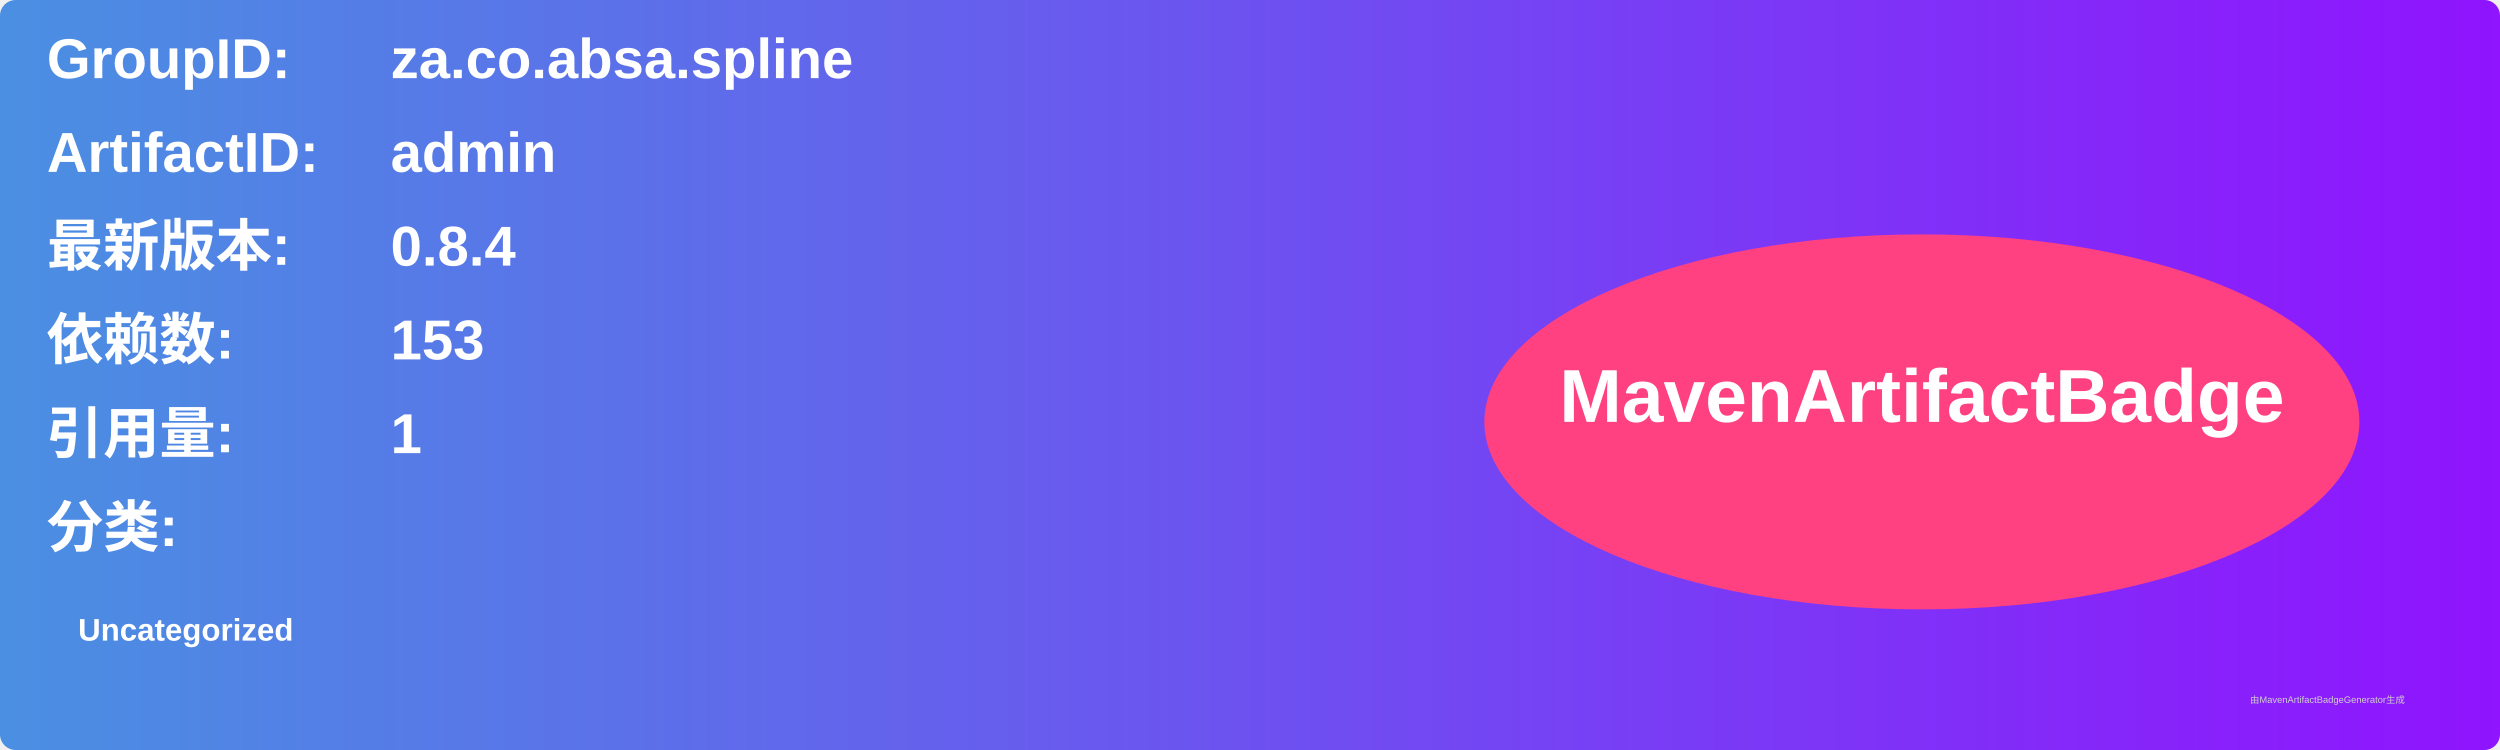
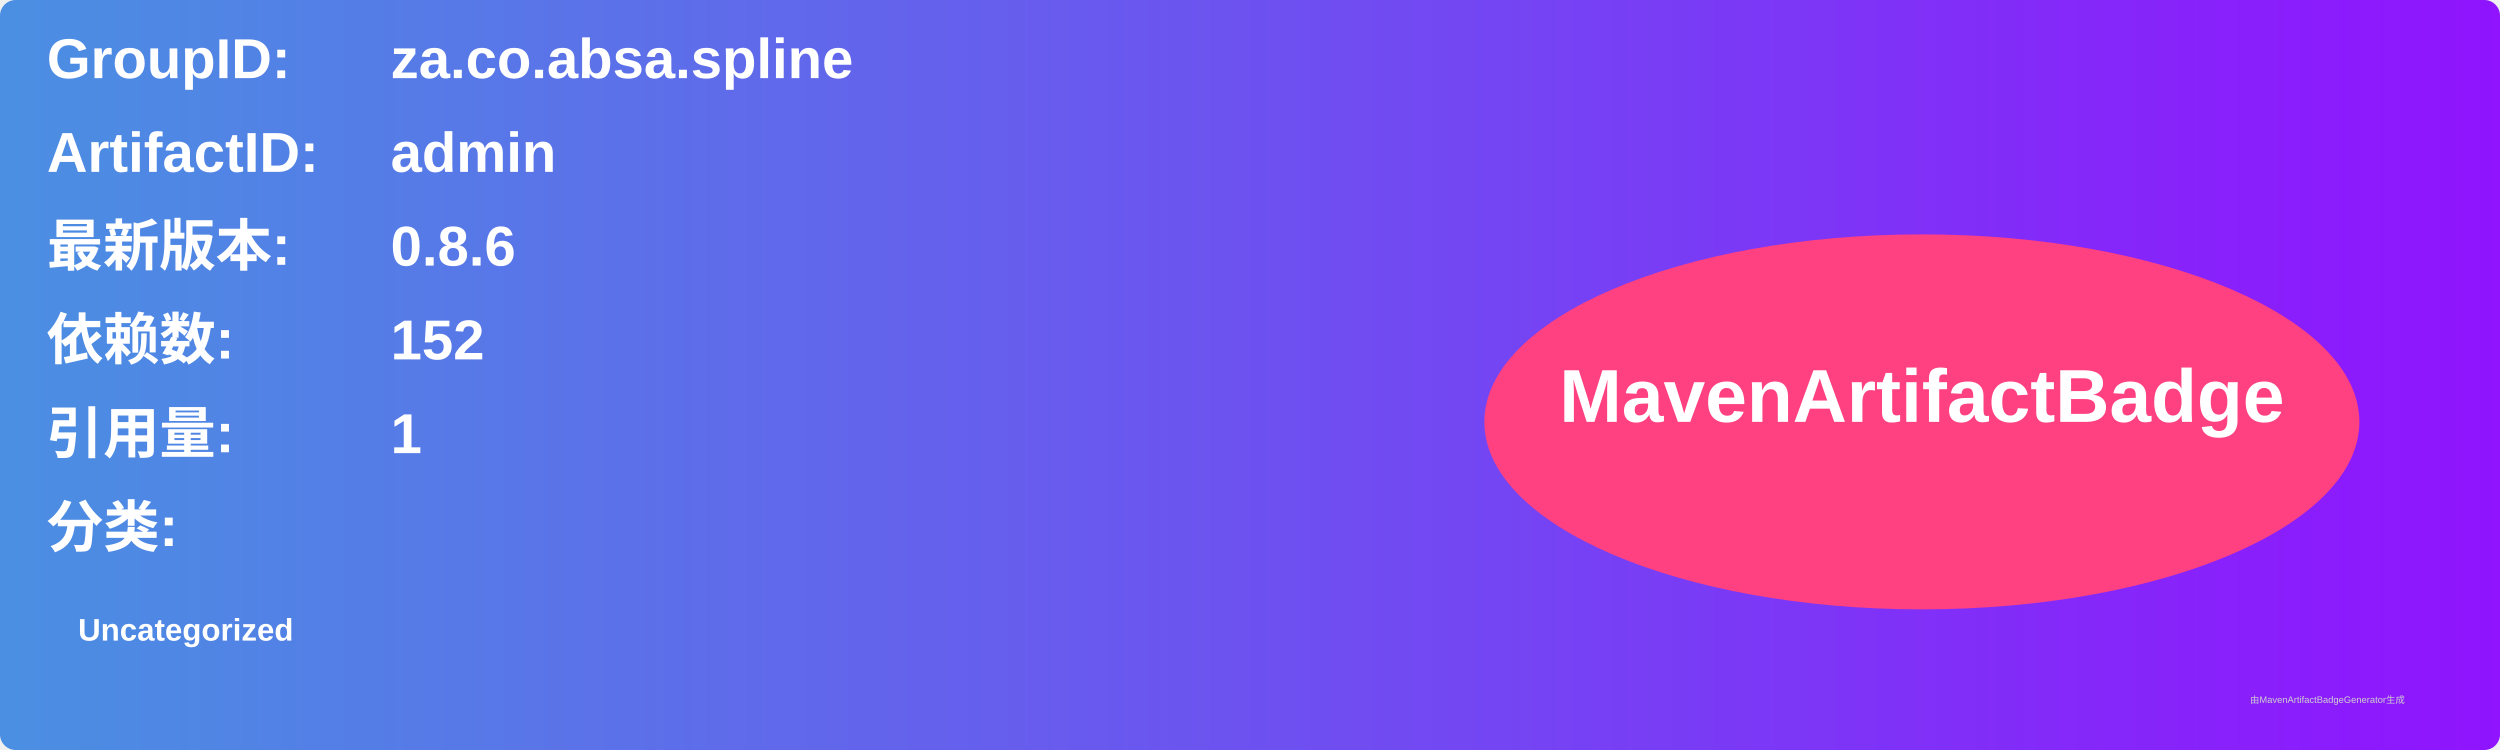
<svg xmlns="http://www.w3.org/2000/svg" width="800" height="240" viewBox="0 0 800 240">
  <linearGradient id="grad" x1="0%" y1="0%" x2="100%" y2="0%">
    <stop offset="0%" stop-color="#4a90e2" />
    <stop offset="100%" stop-color="#9013fe" />
  </linearGradient>
  <rect width="100%" height="100%" rx="5" ry="5" fill="url(#grad)" />
  <g transform="translate(15, 15)">
    <text x="0" y="10" font-family="Arial" font-size="18" fill="white" font-weight="bold" width="260">GroupID:</text>
    <text x="110" y="10" font-family="Arial" font-size="18" fill="white" font-weight="bold" width="460">za.co.absa.spline</text>
    <text x="0" y="40" font-family="Arial" font-size="18" fill="white" font-weight="bold" width="260">ArtifactID:</text>
    <text x="110" y="40" font-family="Arial" font-size="18" fill="white" font-weight="bold" width="460">admin</text>
    <text x="0" y="70" font-family="Arial" font-size="18" fill="white" font-weight="bold">最新版本:</text>
    <text x="110" y="70" font-family="Arial" font-size="18" fill="white" font-weight="bold">
-       <tspan font-weight="bold">0.8.4</tspan>
+       <tspan font-weight="bold">0.8.6</tspan>
    </text>
    <text x="0" y="100" font-family="Arial" font-size="18" fill="white" font-weight="bold">依赖数: </text>
    <text x="110" y="100" font-family="Arial" font-size="18" fill="white">
-       <tspan font-weight="bold">153</tspan>
+       <tspan font-weight="bold">152</tspan>
    </text>
    <text x="0" y="130" font-family="Arial" font-size="18" fill="white" font-weight="bold">引用量: </text>
    <text x="110" y="130" font-family="Arial" font-size="18" fill="white">
      <tspan font-weight="bold">1</tspan>
    </text>
    <text x="0" y="160" font-family="Arial" font-size="18" fill="white" font-weight="bold">分类:</text>
    <text x="10" y="190" font-family="Arial" font-size="10" fill="white">
      <tspan font-weight="bold">Uncategorized</tspan>
    </text>
    <ellipse cx="600" cy="120" rx="140" ry="60" fill="#ff4081" />
    <text x="600" y="120" text-anchor="middle" font-family="Arial" font-size="24" fill="white" font-weight="bold">MavenArtifactBadge</text>
  </g>
  <text x="720" y="225" font-family="Arial" font-size="3" fill="#d0d0d0">由MavenArtifactBadgeGenerator生成</text>
</svg>
